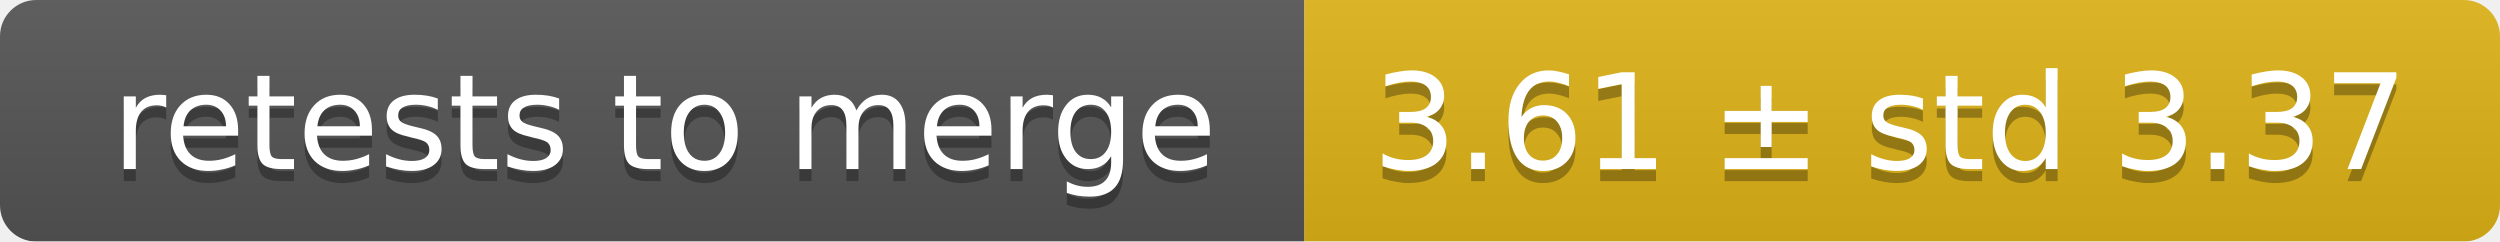
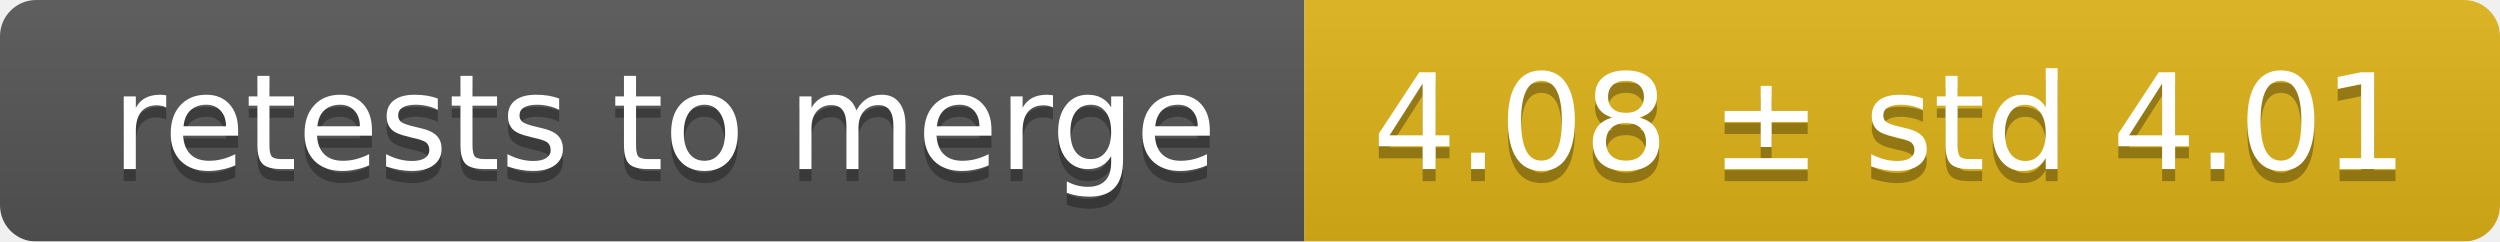
<svg xmlns="http://www.w3.org/2000/svg" width="207" height="20">
  <linearGradient id="smooth" x2="0" y2="100%">
    <stop offset="0" stop-color="#bbb" stop-opacity=".1" />
    <stop offset="1" stop-opacity=".1" />
  </linearGradient>
  <mask id="round">
    <rect width="207" height="20" rx="3" fill="#fff" />
  </mask>
  <g mask="url(#round)">
    <rect width="108" height="20" fill="#555" />
    <rect x="108" width="99" height="20" fill="#dfb317" />
    <rect width="207" height="20" fill="url(#smooth)" />
  </g>
  <g fill="#fff" text-anchor="middle" font-family="DejaVu Sans,Verdana,Geneva,sans-serif" font-size="11">
    <text x="55" y="15" fill="#010101" fill-opacity=".3">retests to merge</text>
    <text x="55" y="14">retests to merge</text>
-     <text x="156.5" y="15" fill="#010101" fill-opacity=".3">3.61 ± std 3.37</text>
-     <text x="156.5" y="14">3.61 ± std 3.37</text>
+     <text x="156.5" y="15" fill="#010101" fill-opacity=".3">4.08 ± std 4.01</text>
+     <text x="156.5" y="14">4.08 ± std 4.01</text>
  </g>
</svg>
